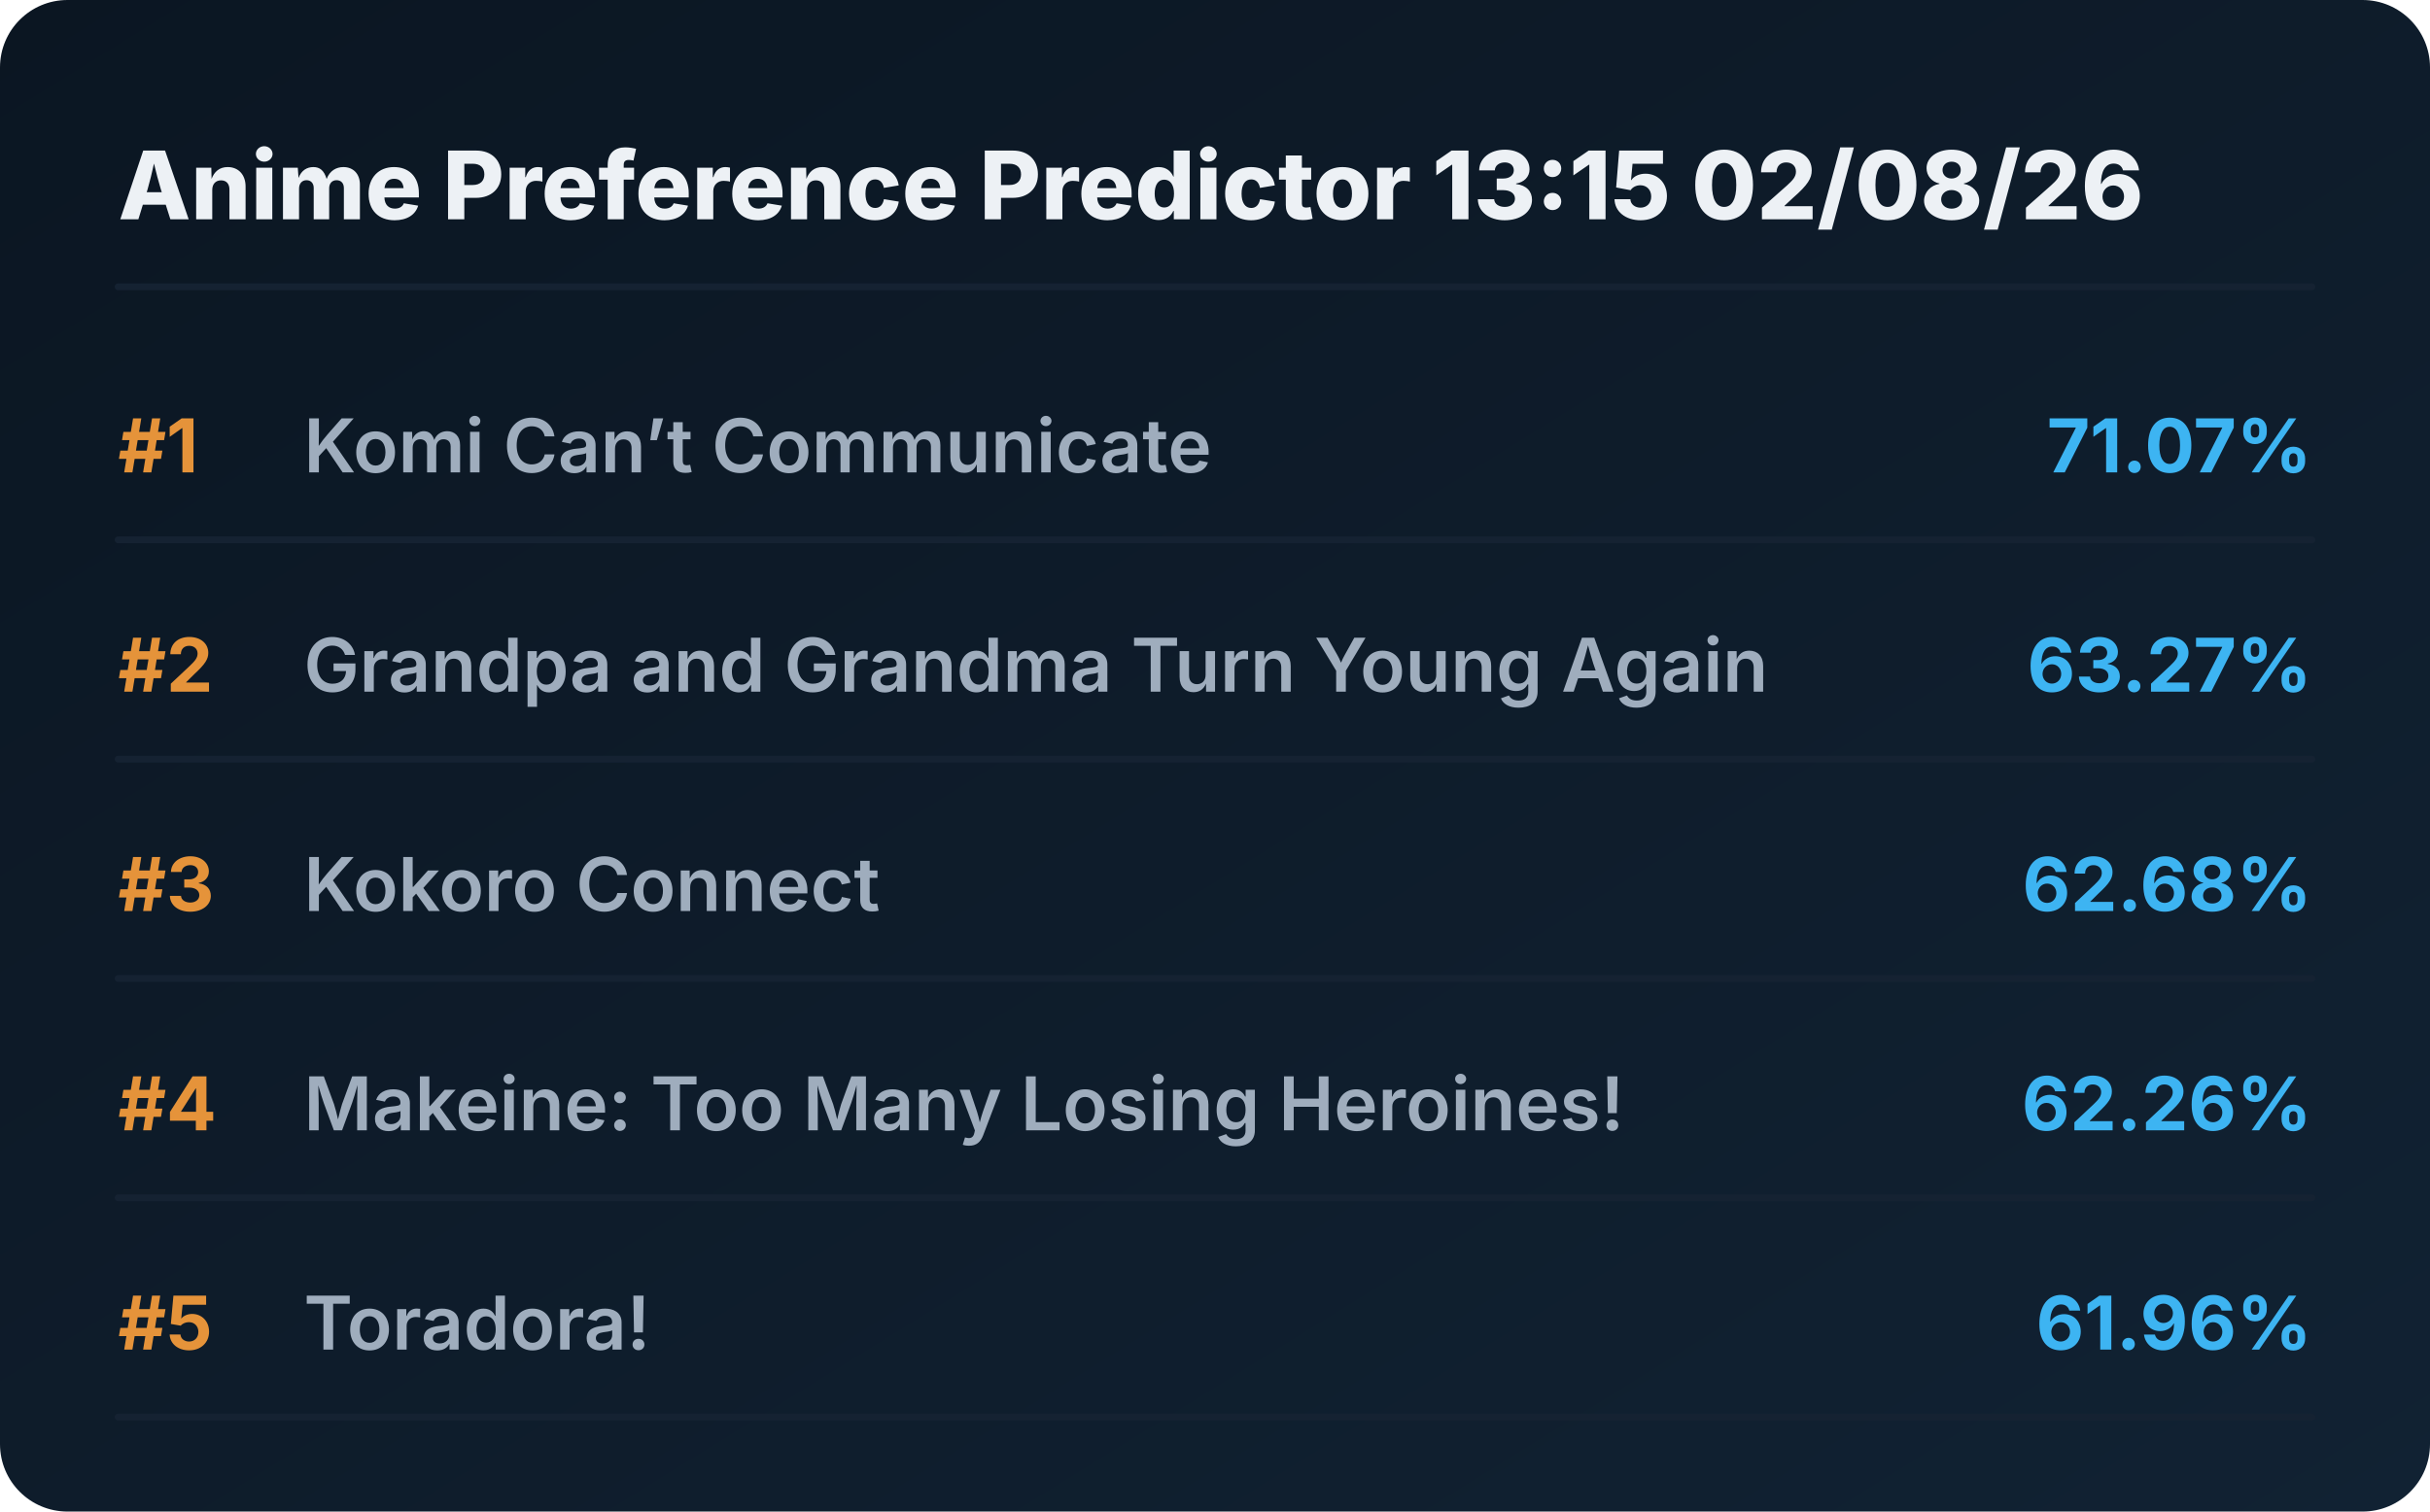
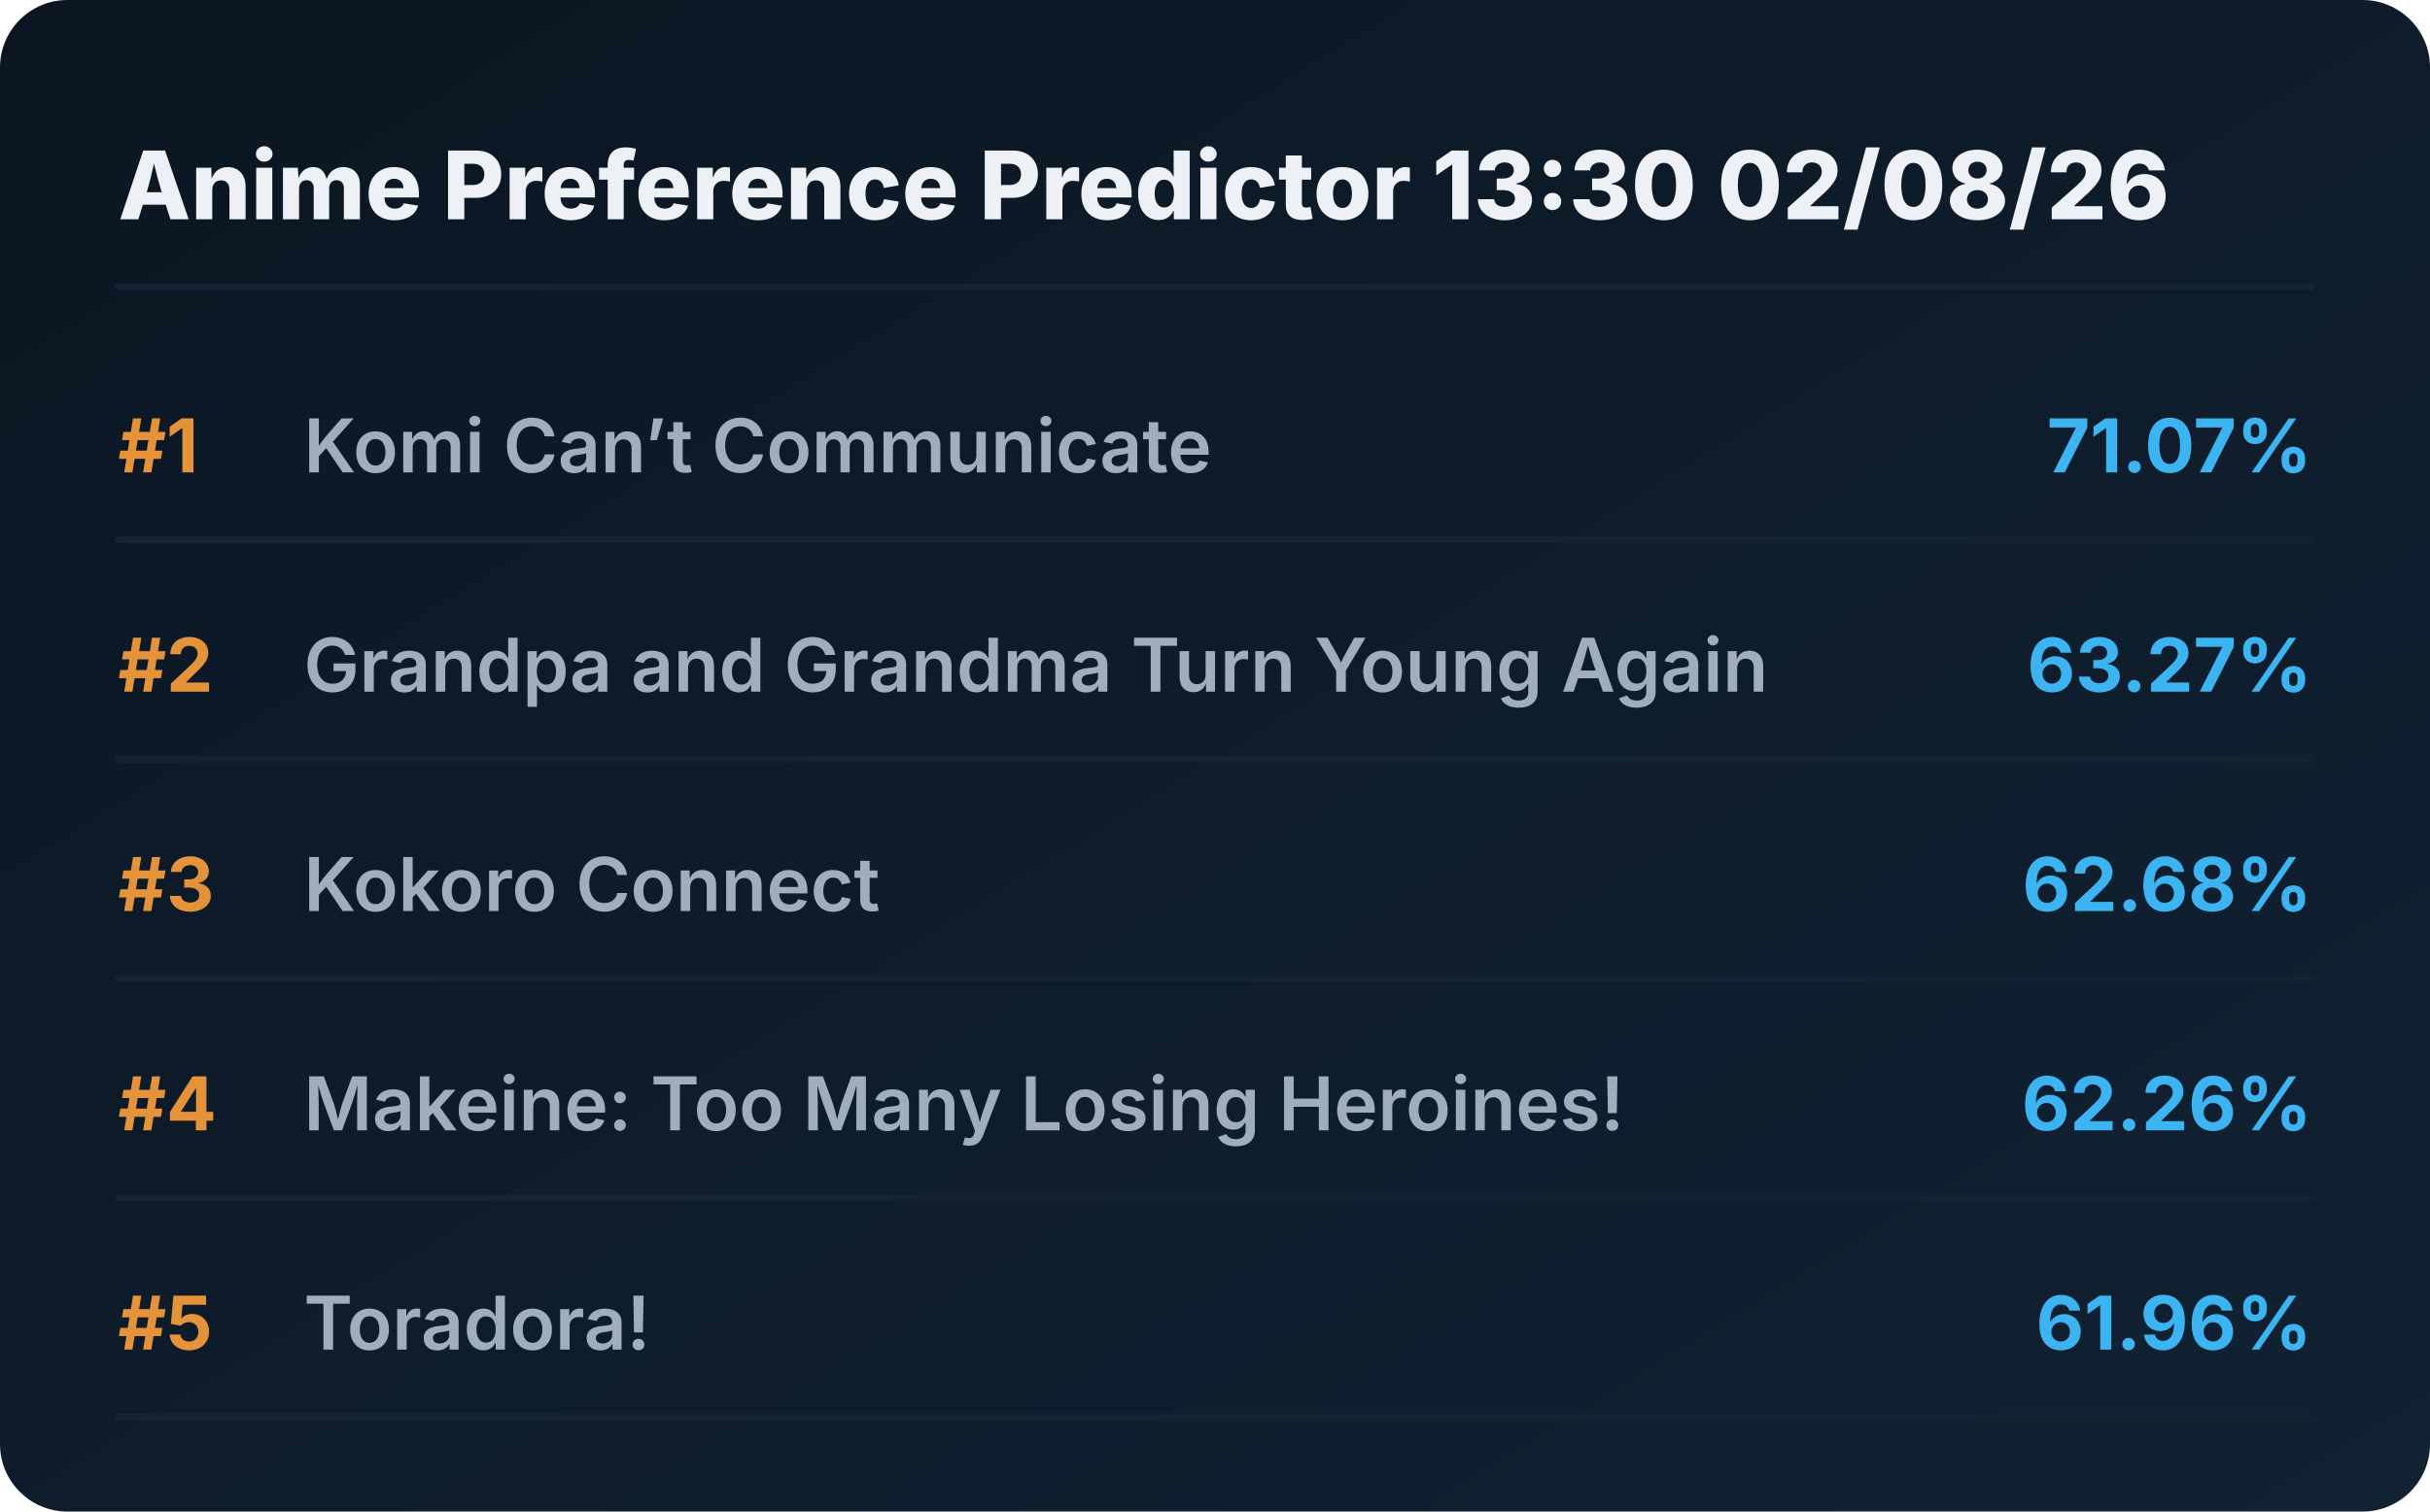
<svg xmlns="http://www.w3.org/2000/svg" viewBox="0 0 720 448" preserveAspectRatio="xMidYMid meet" style="width: 100%; height: auto; max-width: 720px;">
  <defs>
    <linearGradient id="boxGrad" x1="0%" y1="0%" x2="100%" y2="100%">
      <stop offset="0%" stop-color="#0b1622" />
      <stop offset="100%" stop-color="#112233" />
    </linearGradient>
    <clipPath id="titleClip">
      <rect x="90" y="0" width="510" height="100%" />
    </clipPath>
  </defs>
  <style>
    .bg { fill: url(#boxGrad); rx: 20px; }
    .header { font-family: 'Overpass', 'Inter', system-ui, sans-serif; font-weight: 800; font-size: 28px; fill: #edf1f5; }
    .rank { font-family: 'Overpass', 'Inter', system-ui, sans-serif; font-weight: 700; font-size: 22px; fill: #e5933a; }
    .title { font-family: 'Overpass', 'Inter', system-ui, sans-serif; font-weight: 600; font-size: 22px; fill: #9fadbd; }
    .score { font-family: 'Overpass', 'Inter', system-ui, sans-serif; font-weight: 700; font-size: 22px; fill: #3db4f2; }
    .line { stroke: #152232; stroke-width: 2; stroke-linecap: round; }
  </style>
  <rect class="bg" width="720" height="448" />
-   <text x="35" y="65" class="header">Anime Preference Predictor 13:15 02/08/26</text>
+   <text x="35" y="65" class="header">Anime Preference Predictor 13:30 02/08/26</text>
  <line x1="35" y1="85" x2="685" y2="85" class="line" />
  <g transform="translate(0, 0)">
    <text x="35" y="140" class="rank">#1</text>
    <text x="90" y="140" class="title">Komi Can’t Communicate</text>
    <text x="685" y="140" class="score" text-anchor="end">71.07%</text>
    <line x1="35" y1="160" x2="685" y2="160" class="line" />
  </g>
  <g transform="translate(0, 65)">
    <text x="35" y="140" class="rank">#2</text>
    <text x="90" y="140" class="title">Grandpa and Grandma Turn Young Again</text>
    <text x="685" y="140" class="score" text-anchor="end">63.27%</text>
    <line x1="35" y1="160" x2="685" y2="160" class="line" />
  </g>
  <g transform="translate(0, 130)">
    <text x="35" y="140" class="rank">#3</text>
    <text x="90" y="140" class="title">Kokoro Connect</text>
    <text x="685" y="140" class="score" text-anchor="end">62.68%</text>
    <line x1="35" y1="160" x2="685" y2="160" class="line" />
  </g>
  <g transform="translate(0, 195)">
    <text x="35" y="140" class="rank">#4</text>
    <text x="90" y="140" class="title">Makeine: Too Many Losing Heroines!</text>
    <text x="685" y="140" class="score" text-anchor="end">62.26%</text>
    <line x1="35" y1="160" x2="685" y2="160" class="line" />
  </g>
  <g transform="translate(0, 260)">
    <text x="35" y="140" class="rank">#5</text>
    <text x="90" y="140" class="title">Toradora!</text>
    <text x="685" y="140" class="score" text-anchor="end">61.96%</text>
    <line x1="35" y1="160" x2="685" y2="160" class="line" />
  </g>
</svg>
